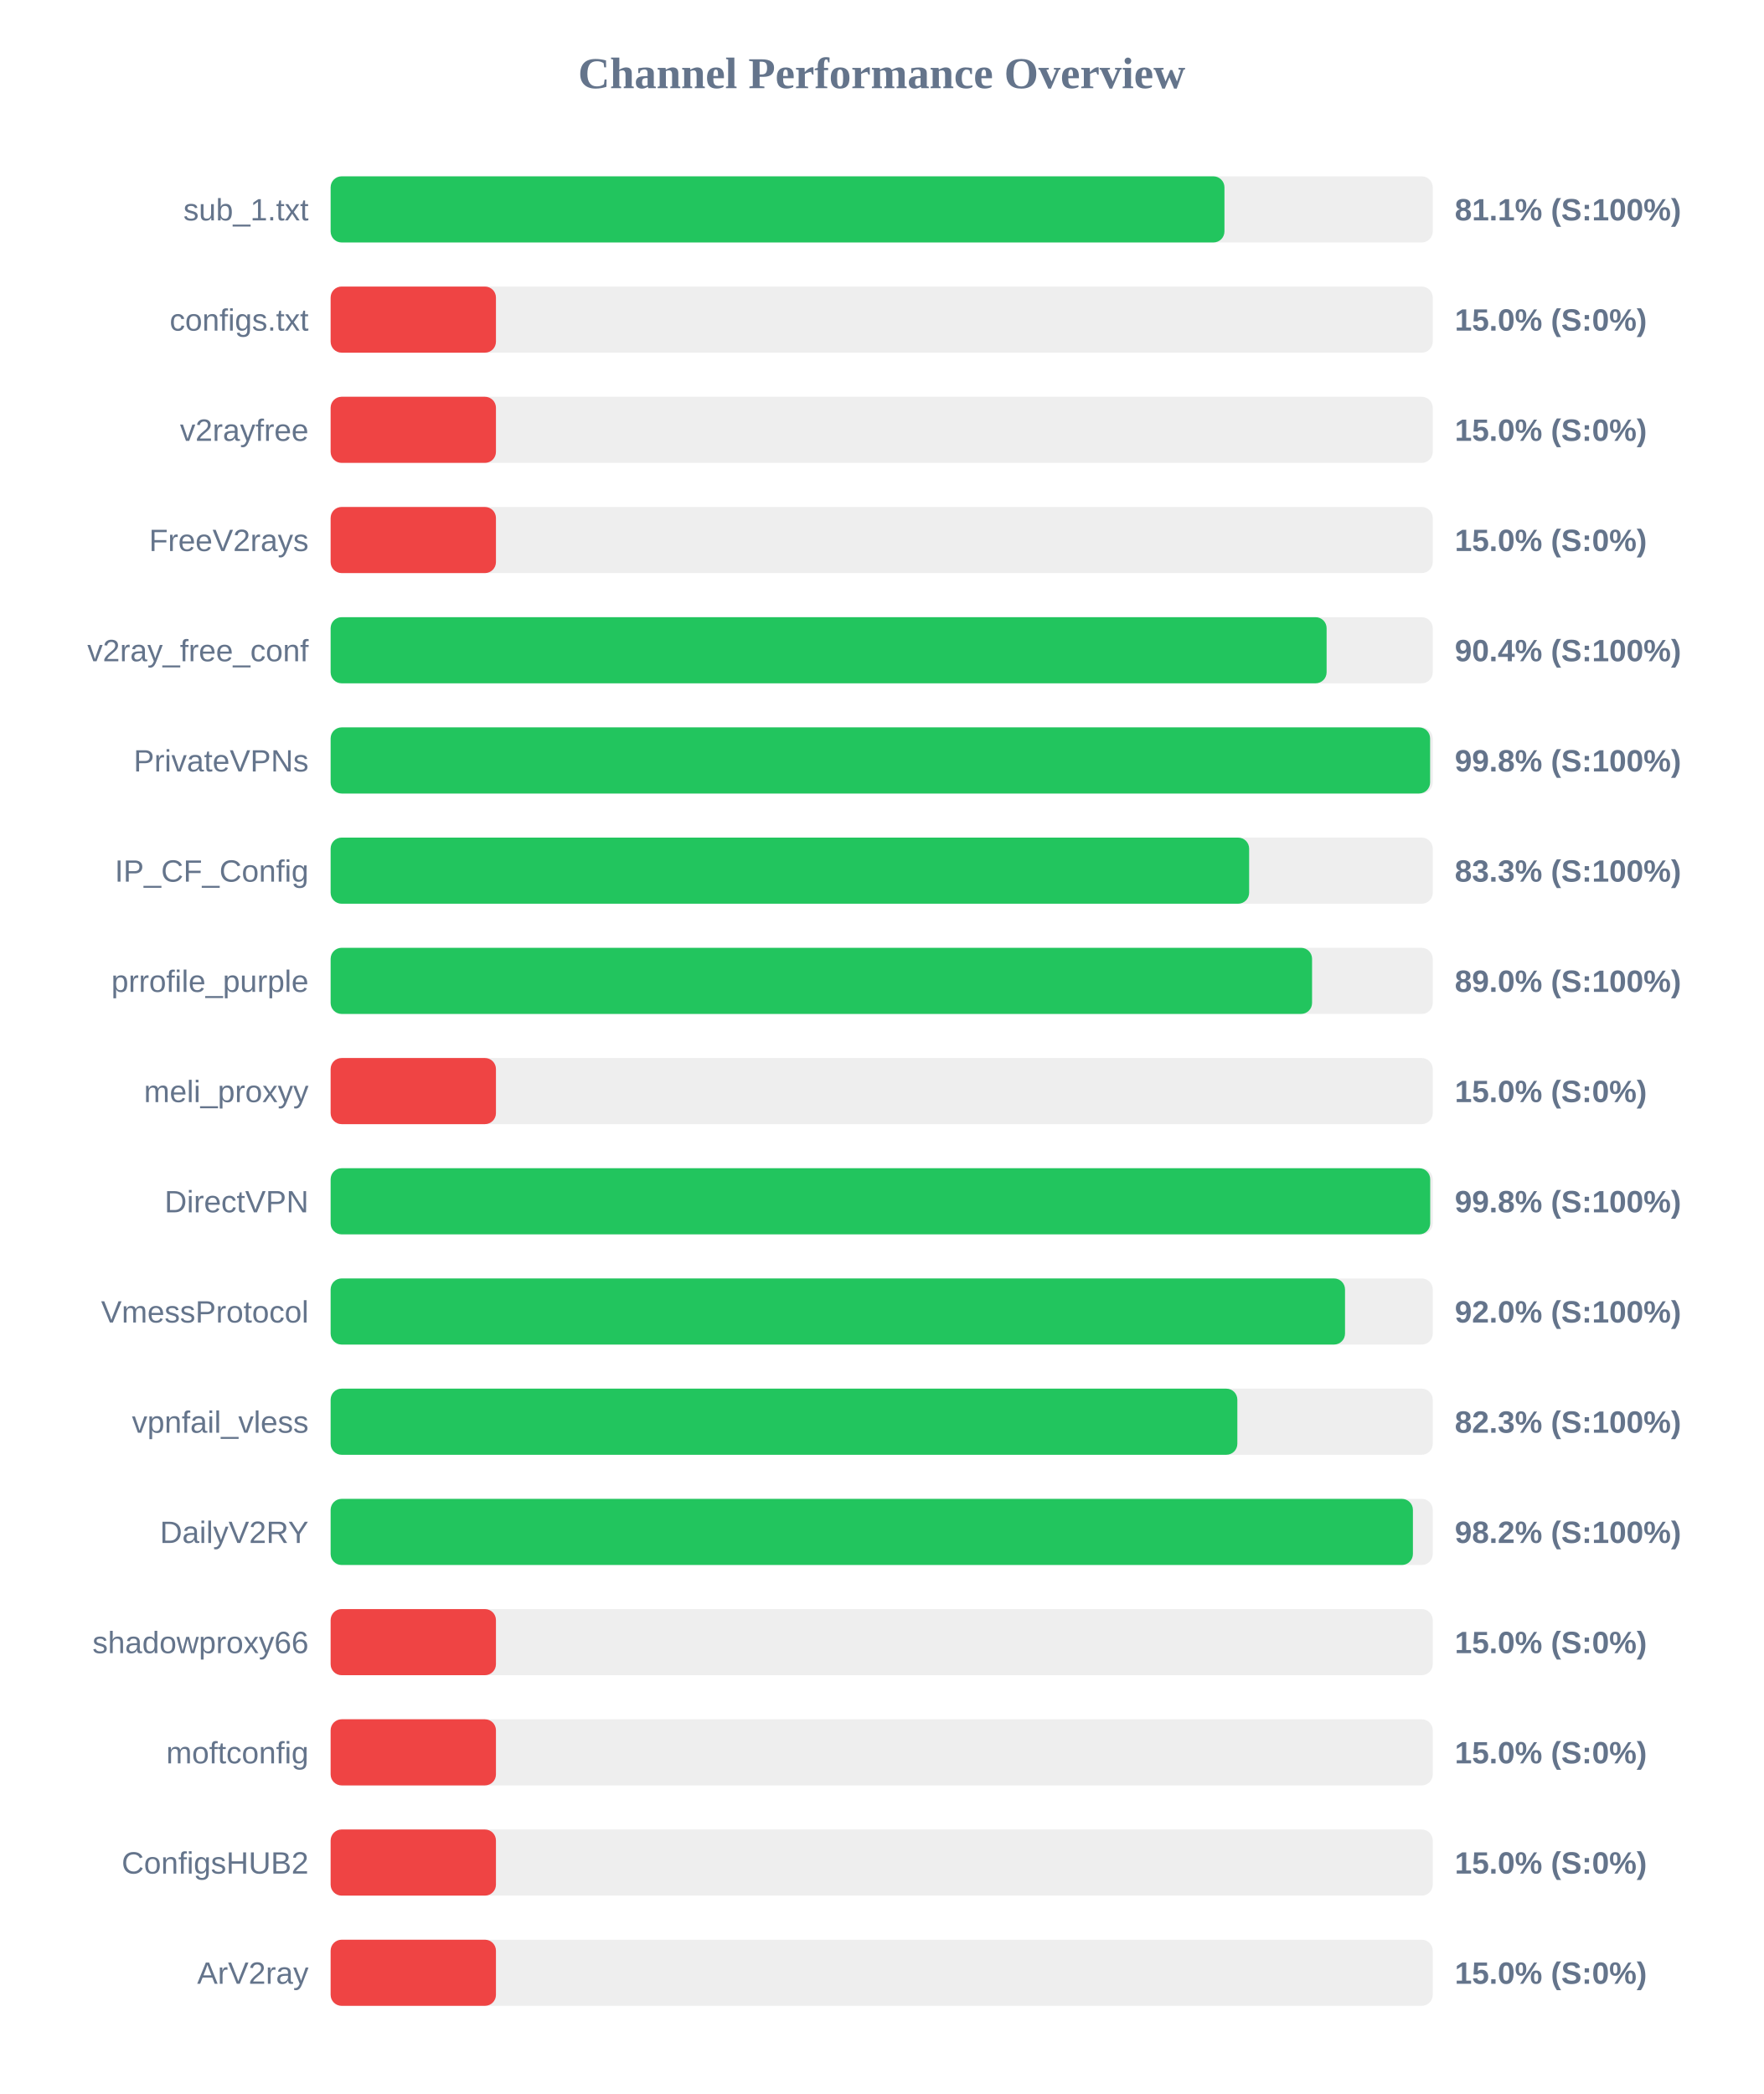
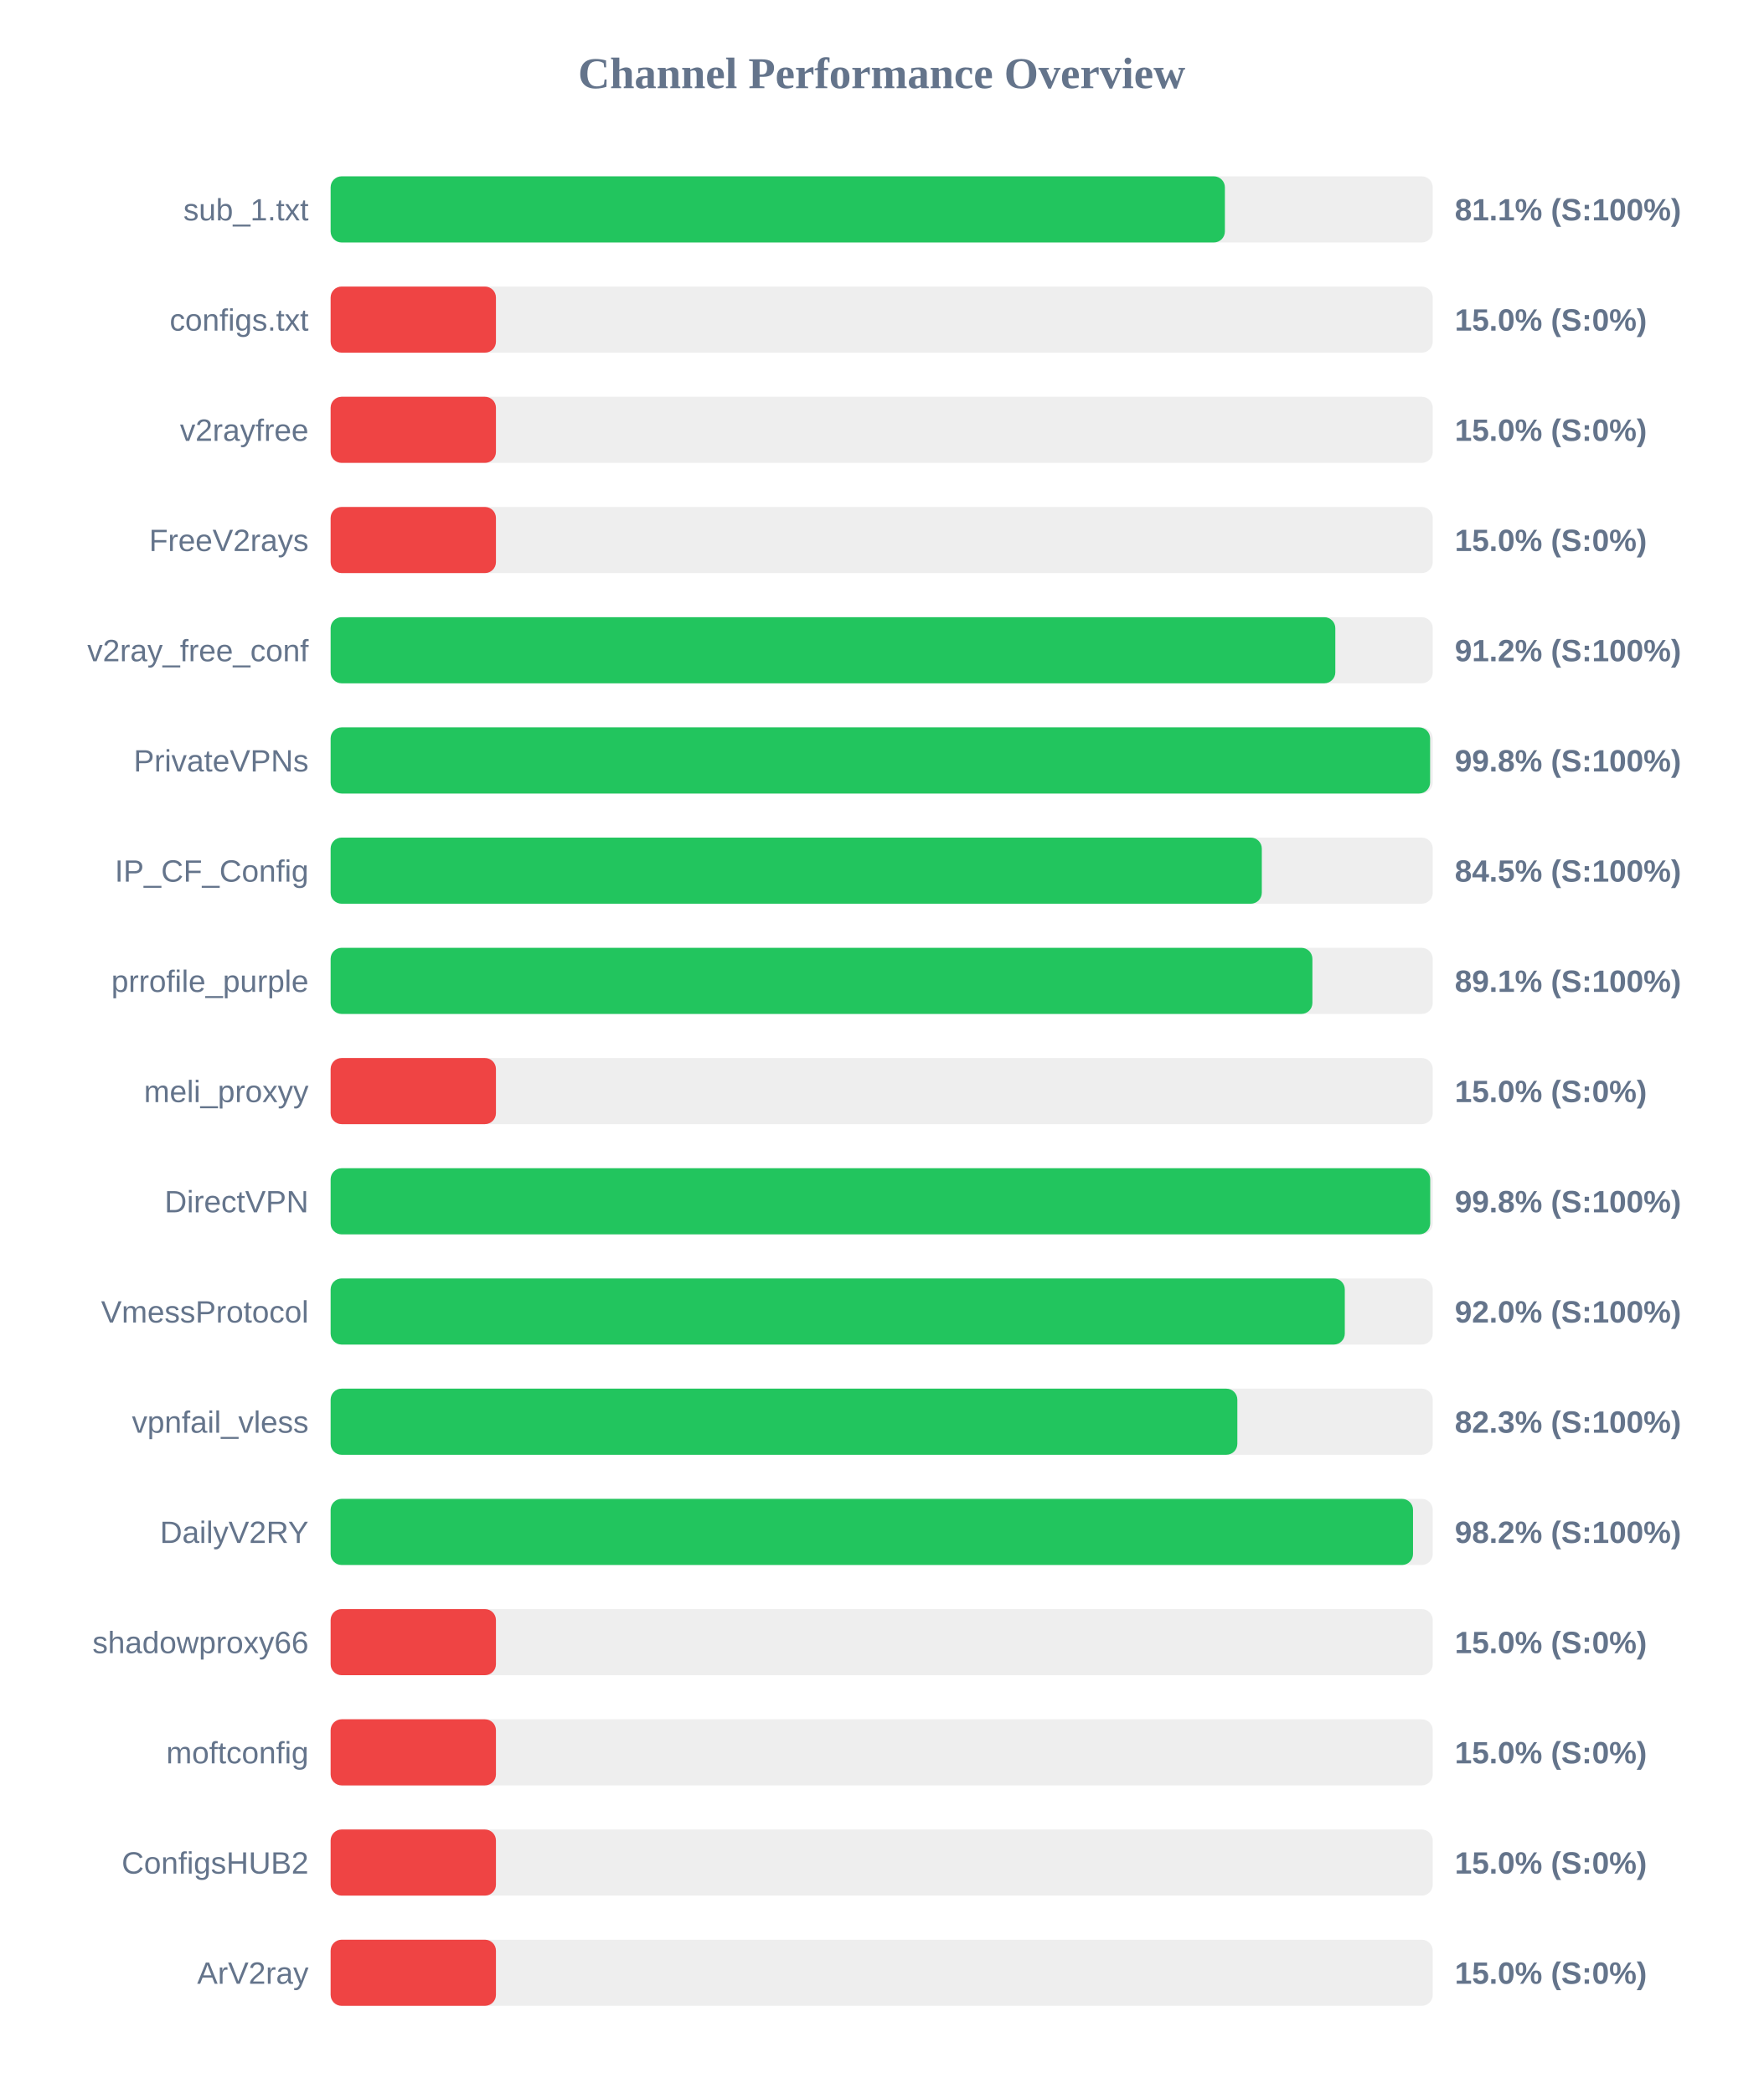
<svg xmlns="http://www.w3.org/2000/svg" width="800" height="950" version="1.1">
  <style>
        .row { font: 14px Arial; fill: #64748b; }
        .score { font: bold 14px Arial; fill: #64748b; }
    </style>
  <text x="400" y="40" text-anchor="middle" font-size="20px" font-weight="bold" fill="#64748b">Channel Performance Overview</text>
  <rect x="150" y="80" width="500" height="30" fill="#eee" rx="5" />
-   <rect x="150" y="80" width="405.5" height="30" fill="#22c55e" rx="5" />
+   <rect x="150" y="80" width="405.7" height="30" fill="#22c55e" rx="5" />
  <text x="140" y="100" text-anchor="end" class="row">sub_1.txt</text>
  <text x="660" y="100" text-anchor="start" class="score">81.1% (S:100%)</text>
  <rect x="150" y="130" width="500" height="30" fill="#eee" rx="5" />
  <rect x="150" y="130" width="75.0" height="30" fill="#ef4444" rx="5" />
  <text x="140" y="150" text-anchor="end" class="row">configs.txt</text>
  <text x="660" y="150" text-anchor="start" class="score">15.0% (S:0%)</text>
  <rect x="150" y="180" width="500" height="30" fill="#eee" rx="5" />
  <rect x="150" y="180" width="75.0" height="30" fill="#ef4444" rx="5" />
  <text x="140" y="200" text-anchor="end" class="row">v2rayfree</text>
  <text x="660" y="200" text-anchor="start" class="score">15.0% (S:0%)</text>
  <rect x="150" y="230" width="500" height="30" fill="#eee" rx="5" />
  <rect x="150" y="230" width="75.0" height="30" fill="#ef4444" rx="5" />
  <text x="140" y="250" text-anchor="end" class="row">FreeV2rays</text>
  <text x="660" y="250" text-anchor="start" class="score">15.0% (S:0%)</text>
  <rect x="150" y="280" width="500" height="30" fill="#eee" rx="5" />
-   <rect x="150" y="280" width="451.85" height="30" fill="#22c55e" rx="5" />
+   <rect x="150" y="280" width="455.8" height="30" fill="#22c55e" rx="5" />
  <text x="140" y="300" text-anchor="end" class="row">v2ray_free_conf</text>
-   <text x="660" y="300" text-anchor="start" class="score">90.4% (S:100%)</text>
+   <text x="660" y="300" text-anchor="start" class="score">91.2% (S:100%)</text>
  <rect x="150" y="330" width="500" height="30" fill="#eee" rx="5" />
  <rect x="150" y="330" width="498.8" height="30" fill="#22c55e" rx="5" />
  <text x="140" y="350" text-anchor="end" class="row">PrivateVPNs</text>
  <text x="660" y="350" text-anchor="start" class="score">99.8% (S:100%)</text>
  <rect x="150" y="380" width="500" height="30" fill="#eee" rx="5" />
-   <rect x="150" y="380" width="416.7" height="30" fill="#22c55e" rx="5" />
+   <rect x="150" y="380" width="422.45" height="30" fill="#22c55e" rx="5" />
  <text x="140" y="400" text-anchor="end" class="row">IP_CF_Config</text>
-   <text x="660" y="400" text-anchor="start" class="score">83.3% (S:100%)</text>
+   <text x="660" y="400" text-anchor="start" class="score">84.5% (S:100%)</text>
  <rect x="150" y="430" width="500" height="30" fill="#eee" rx="5" />
-   <rect x="150" y="430" width="445.25" height="30" fill="#22c55e" rx="5" />
+   <rect x="150" y="430" width="445.4" height="30" fill="#22c55e" rx="5" />
  <text x="140" y="450" text-anchor="end" class="row">prrofile_purple</text>
-   <text x="660" y="450" text-anchor="start" class="score">89.0% (S:100%)</text>
+   <text x="660" y="450" text-anchor="start" class="score">89.1% (S:100%)</text>
  <rect x="150" y="480" width="500" height="30" fill="#eee" rx="5" />
  <rect x="150" y="480" width="75.0" height="30" fill="#ef4444" rx="5" />
  <text x="140" y="500" text-anchor="end" class="row">meli_proxyy</text>
  <text x="660" y="500" text-anchor="start" class="score">15.0% (S:0%)</text>
  <rect x="150" y="530" width="500" height="30" fill="#eee" rx="5" />
  <rect x="150" y="530" width="498.85" height="30" fill="#22c55e" rx="5" />
  <text x="140" y="550" text-anchor="end" class="row">DirectVPN</text>
  <text x="660" y="550" text-anchor="start" class="score">99.8% (S:100%)</text>
  <rect x="150" y="580" width="500" height="30" fill="#eee" rx="5" />
-   <rect x="150" y="580" width="460.2" height="30" fill="#22c55e" rx="5" />
+   <rect x="150" y="580" width="460.1" height="30" fill="#22c55e" rx="5" />
  <text x="140" y="600" text-anchor="end" class="row">VmessProtocol</text>
  <text x="660" y="600" text-anchor="start" class="score">92.0% (S:100%)</text>
  <rect x="150" y="630" width="500" height="30" fill="#eee" rx="5" />
  <rect x="150" y="630" width="411.35" height="30" fill="#22c55e" rx="5" />
  <text x="140" y="650" text-anchor="end" class="row">vpnfail_vless</text>
  <text x="660" y="650" text-anchor="start" class="score">82.3% (S:100%)</text>
  <rect x="150" y="680" width="500" height="30" fill="#eee" rx="5" />
-   <rect x="150" y="680" width="491.0" height="30" fill="#22c55e" rx="5" />
+   <rect x="150" y="680" width="491.05" height="30" fill="#22c55e" rx="5" />
  <text x="140" y="700" text-anchor="end" class="row">DailyV2RY</text>
  <text x="660" y="700" text-anchor="start" class="score">98.2% (S:100%)</text>
  <rect x="150" y="730" width="500" height="30" fill="#eee" rx="5" />
  <rect x="150" y="730" width="75.0" height="30" fill="#ef4444" rx="5" />
  <text x="140" y="750" text-anchor="end" class="row">shadowproxy66</text>
  <text x="660" y="750" text-anchor="start" class="score">15.0% (S:0%)</text>
  <rect x="150" y="780" width="500" height="30" fill="#eee" rx="5" />
  <rect x="150" y="780" width="75.0" height="30" fill="#ef4444" rx="5" />
  <text x="140" y="800" text-anchor="end" class="row">moftconfig</text>
  <text x="660" y="800" text-anchor="start" class="score">15.0% (S:0%)</text>
  <rect x="150" y="830" width="500" height="30" fill="#eee" rx="5" />
  <rect x="150" y="830" width="75.0" height="30" fill="#ef4444" rx="5" />
  <text x="140" y="850" text-anchor="end" class="row">ConfigsHUB2</text>
  <text x="660" y="850" text-anchor="start" class="score">15.0% (S:0%)</text>
  <rect x="150" y="880" width="500" height="30" fill="#eee" rx="5" />
  <rect x="150" y="880" width="75.0" height="30" fill="#ef4444" rx="5" />
  <text x="140" y="900" text-anchor="end" class="row">ArV2ray</text>
  <text x="660" y="900" text-anchor="start" class="score">15.0% (S:0%)</text>
</svg>
